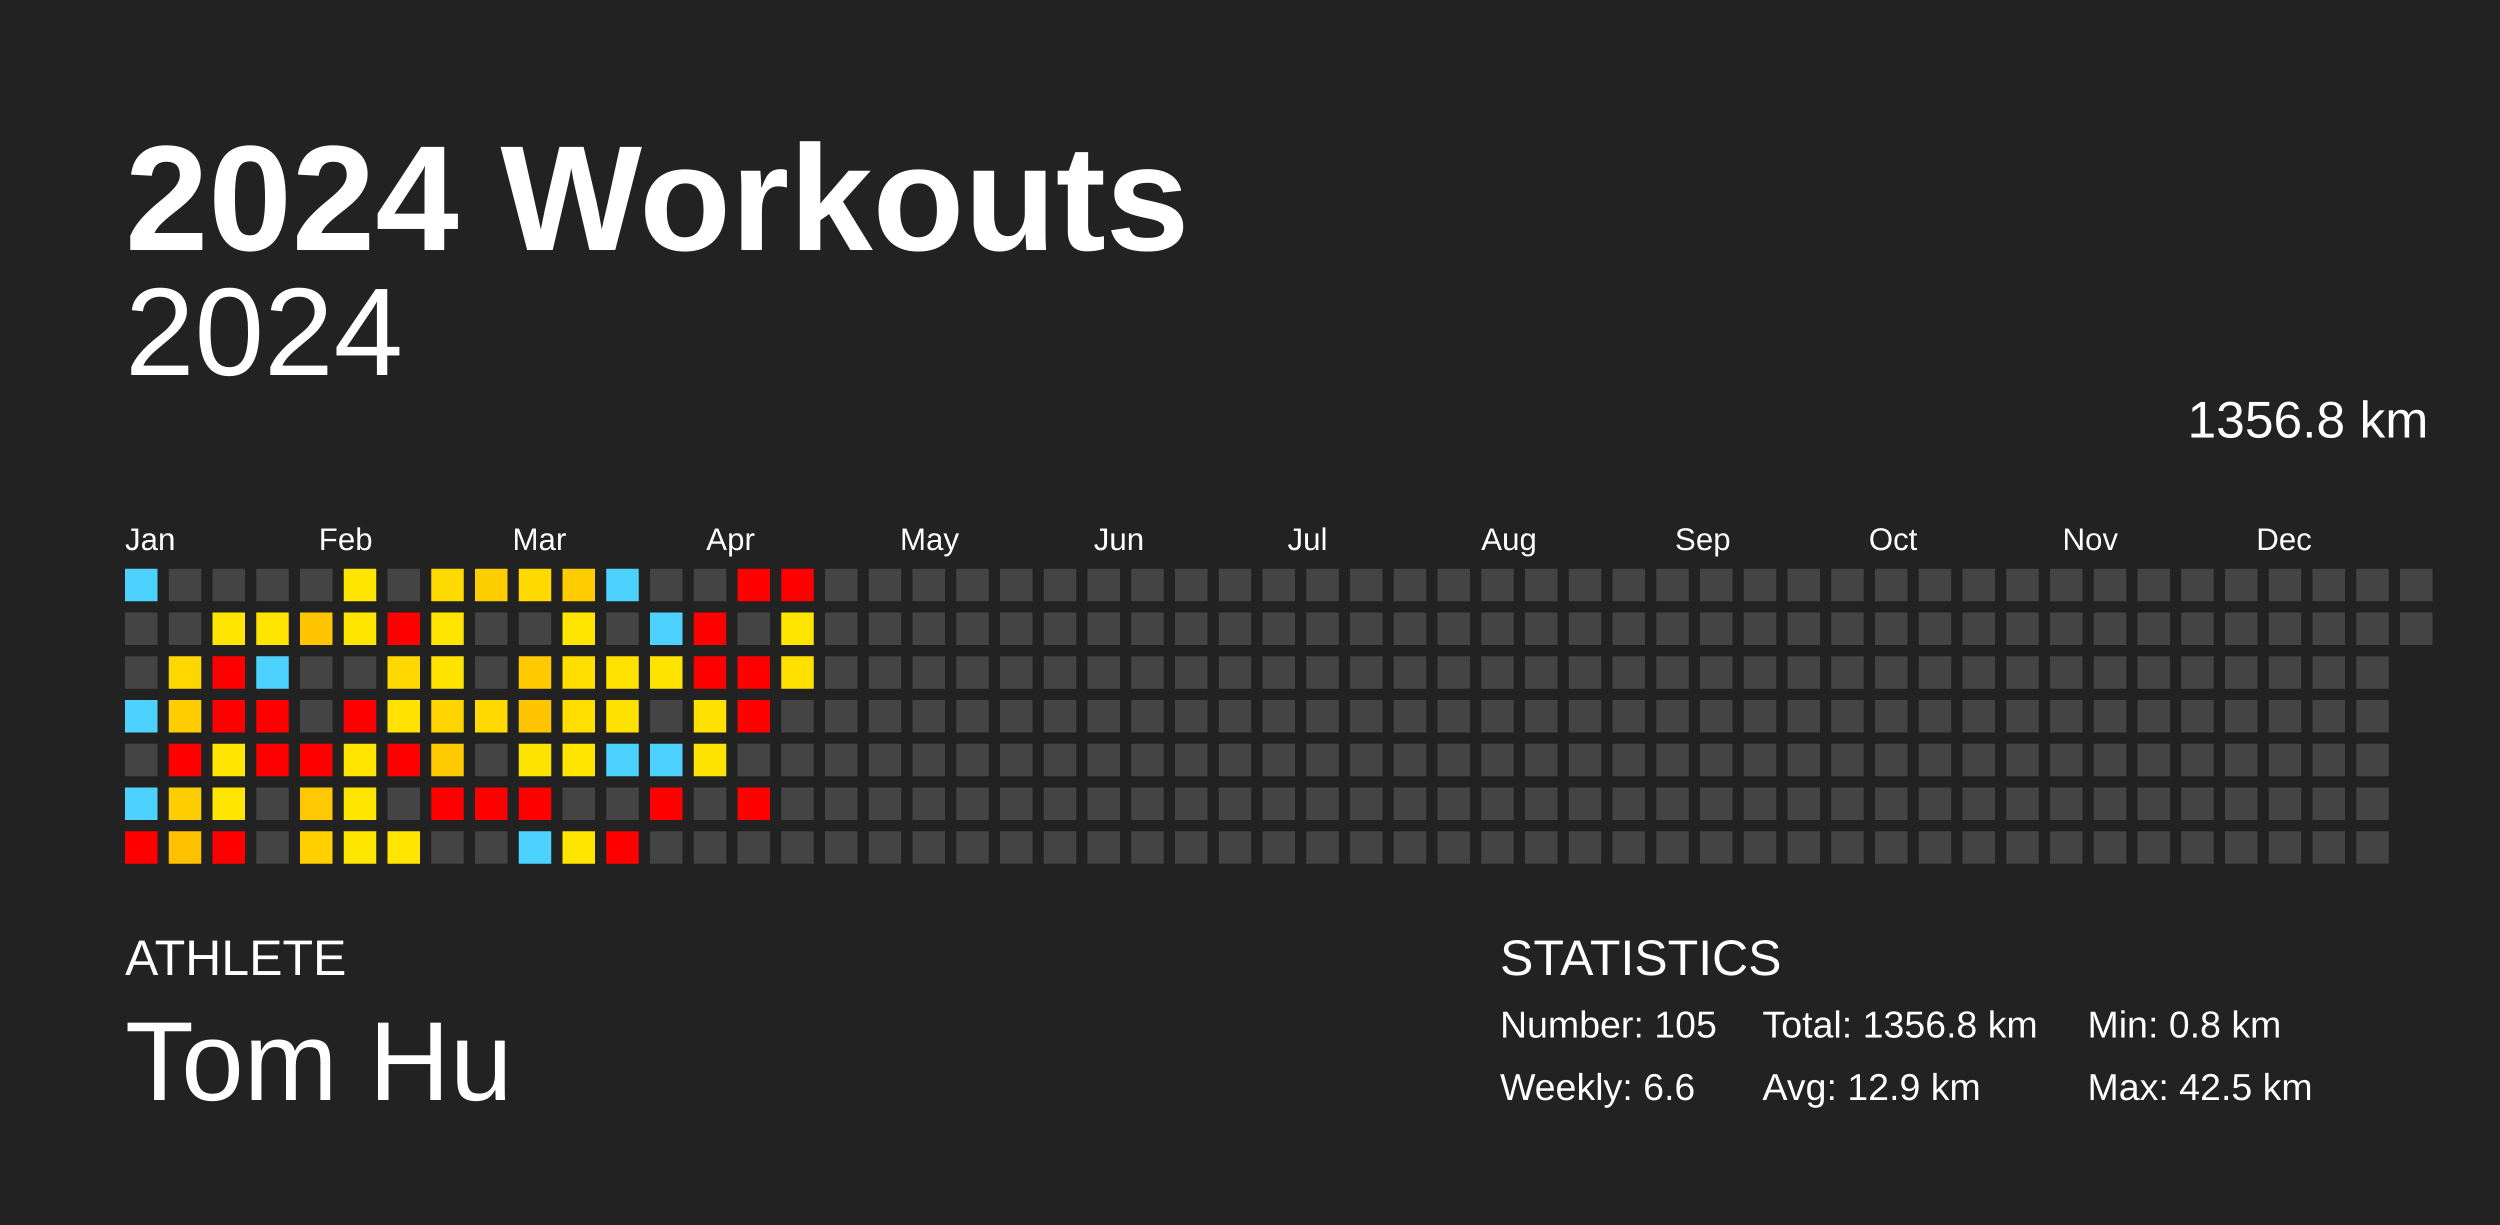
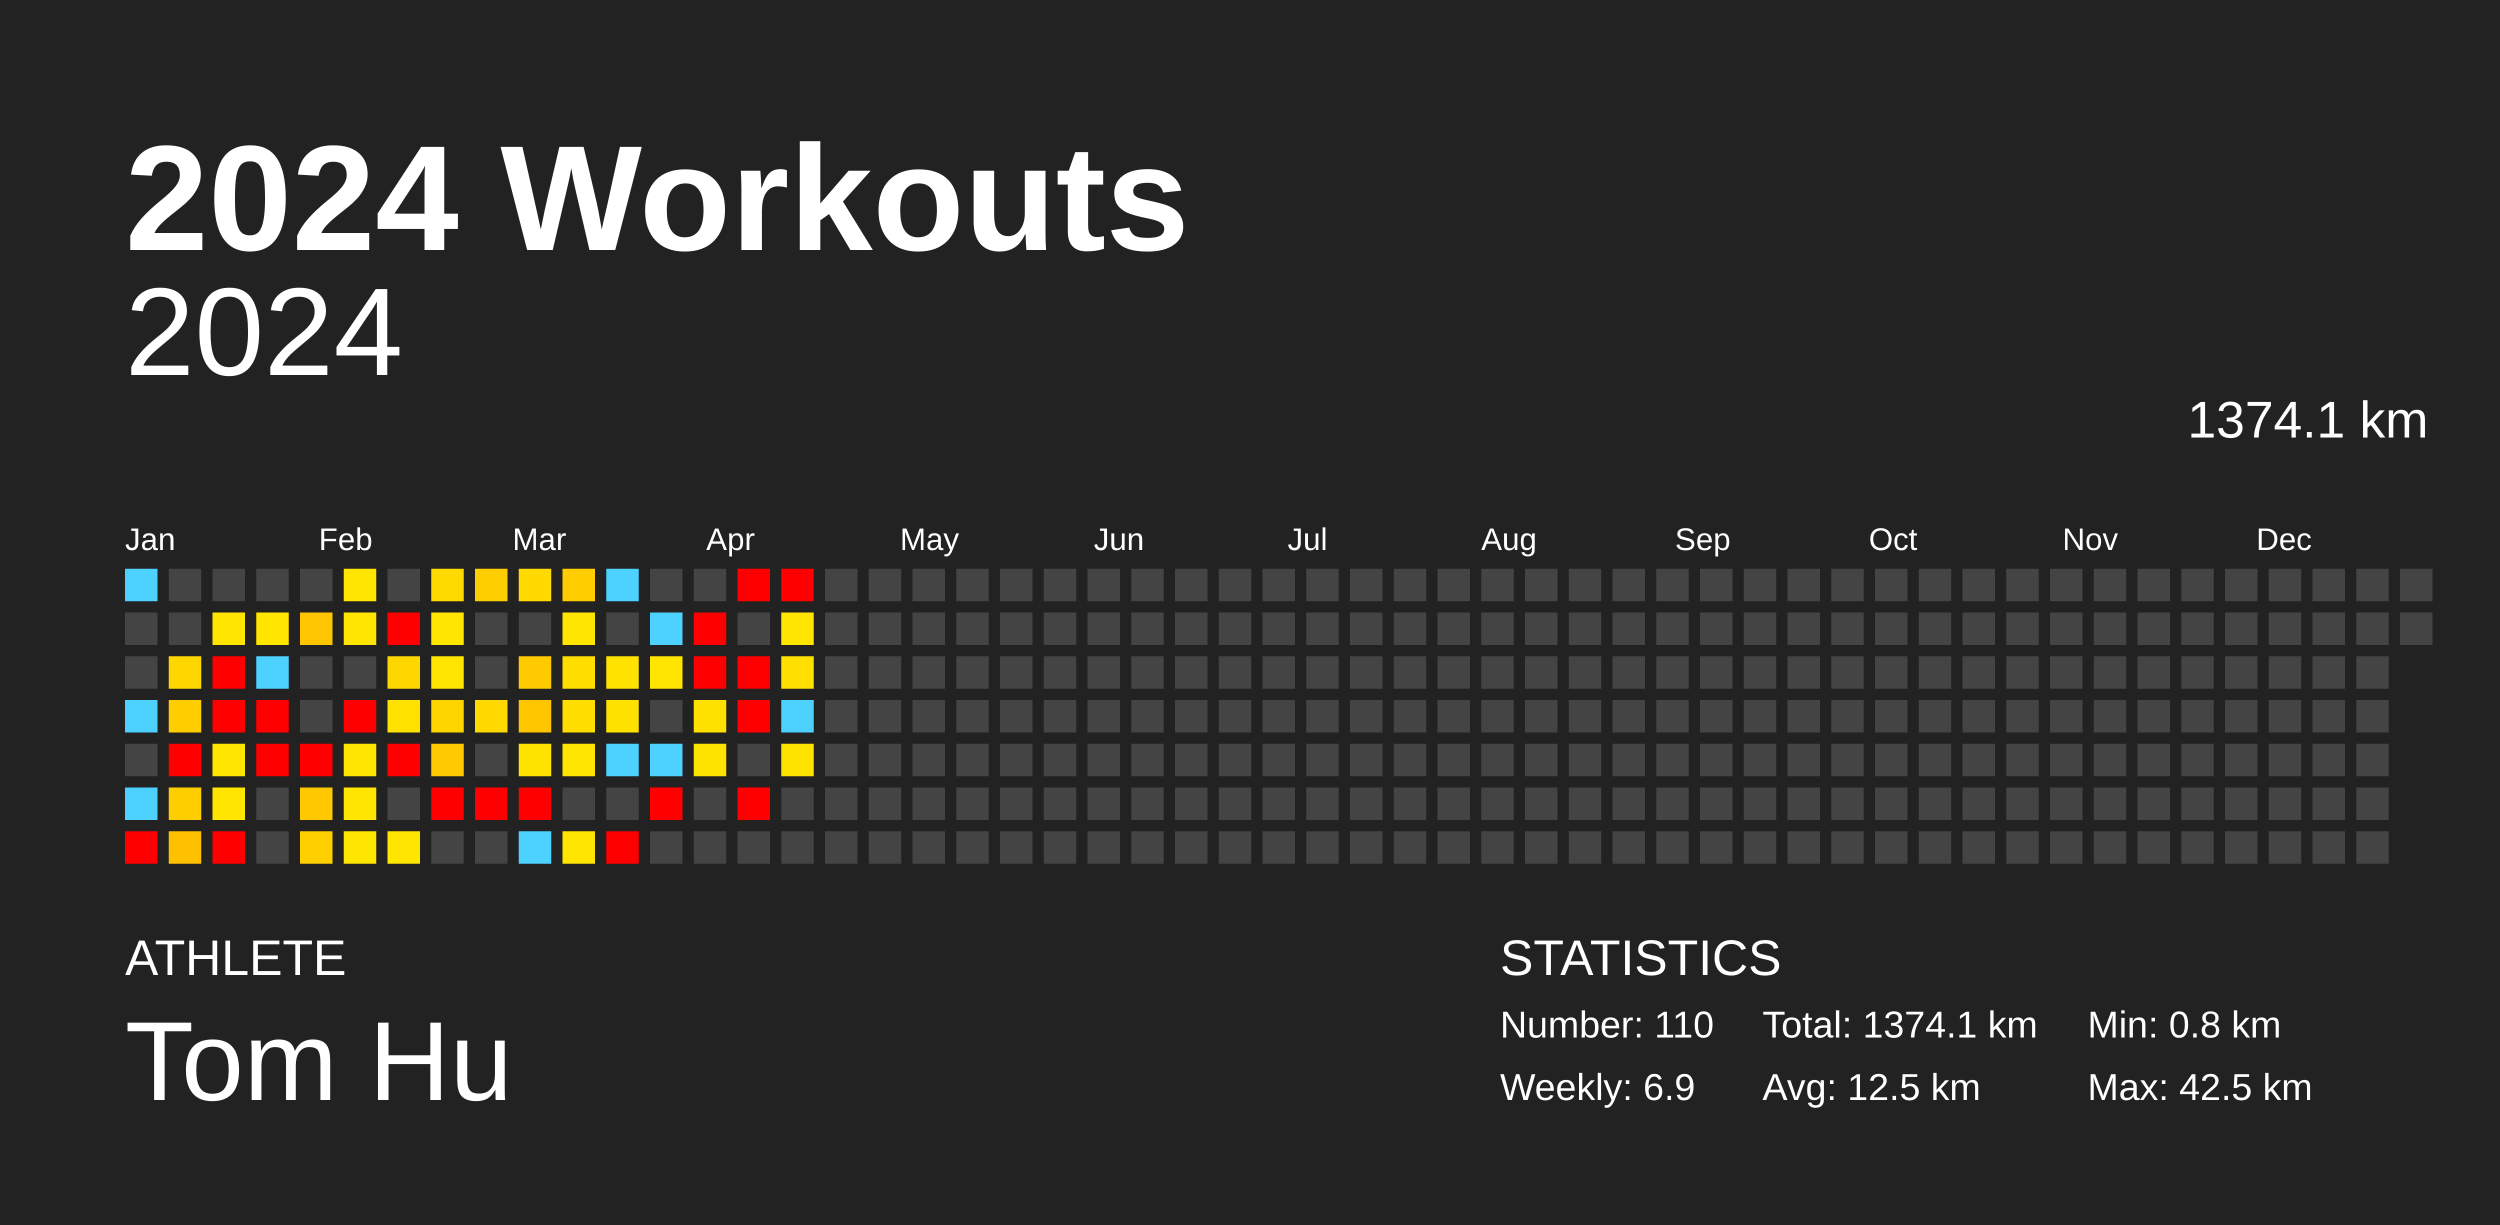
<svg xmlns="http://www.w3.org/2000/svg" baseProfile="full" height="98mm" version="1.1" viewBox="0,0,200,98" width="200mm">
  <defs />
  <rect fill="#222222" height="98" width="200" x="0" y="0" />
  <text fill="#FFFFFF" style="font-size:12px; font-family:Arial; font-weight:bold;" x="10" y="20">2024 Workouts</text>
  <text fill="#FFFFFF" style="font-size:4px; font-family:Arial" x="10" y="78">ATHLETE</text>
  <text fill="#FFFFFF" style="font-size:9px; font-family:Arial" x="10" y="88">Tom Hu</text>
  <text fill="#FFFFFF" style="font-size:4px; font-family:Arial" x="120" y="78">STATISTICS</text>
-   <text fill="#FFFFFF" style="font-size:3px; font-family:Arial" x="120" y="83">Number: 105</text>
-   <text fill="#FFFFFF" style="font-size:3px; font-family:Arial" x="120" y="88">Weekly: 6.6</text>
-   <text fill="#FFFFFF" style="font-size:3px; font-family:Arial" x="141" y="83">Total: 1356.8 km</text>
-   <text fill="#FFFFFF" style="font-size:3px; font-family:Arial" x="141" y="88">Avg: 12.9 km</text>
+   <text fill="#FFFFFF" style="font-size:3px; font-family:Arial" x="120" y="83">Number: 110</text>
+   <text fill="#FFFFFF" style="font-size:3px; font-family:Arial" x="120" y="88">Weekly: 6.9</text>
+   <text fill="#FFFFFF" style="font-size:3px; font-family:Arial" x="141" y="83">Total: 1374.1 km</text>
+   <text fill="#FFFFFF" style="font-size:3px; font-family:Arial" x="141" y="88">Avg: 12.5 km</text>
  <text fill="#FFFFFF" style="font-size:3px; font-family:Arial" x="167" y="83">Min: 0.8 km</text>
  <text fill="#FFFFFF" style="font-size:3px; font-family:Arial" x="167" y="88">Max: 42.5 km</text>
  <text alignment-baseline="hanging" fill="#FFFFFF" style="font-size:10.0px; font-family:Arial;" x="10" y="30">2024</text>
-   <text alignment-baseline="hanging" fill="#FFFFFF" style="font-size:4.125px; font-family:Arial;" x="175" y="35">1356.8 km</text>
+   <text alignment-baseline="hanging" fill="#FFFFFF" style="font-size:4.125px; font-family:Arial;" x="175" y="35">1374.1 km</text>
  <text fill="#FFFFFF" style="font-size:2.5px; font-family:Arial" x="10.0" y="44">Jan</text>
  <text fill="#FFFFFF" style="font-size:2.5px; font-family:Arial" x="25.5" y="44">Feb</text>
  <text fill="#FFFFFF" style="font-size:2.5px; font-family:Arial" x="41.0" y="44">Mar</text>
  <text fill="#FFFFFF" style="font-size:2.5px; font-family:Arial" x="56.5" y="44">Apr</text>
  <text fill="#FFFFFF" style="font-size:2.5px; font-family:Arial" x="72.0" y="44">May</text>
  <text fill="#FFFFFF" style="font-size:2.5px; font-family:Arial" x="87.5" y="44">Jun</text>
  <text fill="#FFFFFF" style="font-size:2.5px; font-family:Arial" x="103.0" y="44">Jul</text>
  <text fill="#FFFFFF" style="font-size:2.5px; font-family:Arial" x="118.5" y="44">Aug</text>
  <text fill="#FFFFFF" style="font-size:2.5px; font-family:Arial" x="134.0" y="44">Sep</text>
  <text fill="#FFFFFF" style="font-size:2.5px; font-family:Arial" x="149.5" y="44">Oct</text>
  <text fill="#FFFFFF" style="font-size:2.5px; font-family:Arial" x="165.0" y="44">Nov</text>
  <text fill="#FFFFFF" style="font-size:2.5px; font-family:Arial" x="180.5" y="44">Dec</text>
  <rect fill="#4dd2ff" height="2.6" width="2.6" x="10.0" y="45.5" />
  <rect fill="#444444" height="2.6" width="2.6" x="10.0" y="49.0" />
  <rect fill="#444444" height="2.6" width="2.6" x="10.0" y="52.5" />
  <rect fill="#4dd2ff" height="2.6" width="2.6" x="10.0" y="56.0" />
  <rect fill="#444444" height="2.6" width="2.6" x="10.0" y="59.5" />
  <rect fill="#4dd2ff" height="2.6" width="2.6" x="10.0" y="63.0" />
  <rect fill="red" height="2.6" width="2.6" x="10.0" y="66.5" />
  <rect fill="#444444" height="2.6" width="2.6" x="13.5" y="45.5" />
  <rect fill="#444444" height="2.6" width="2.6" x="13.5" y="49.0" />
  <rect fill="#ffd700" height="2.6" width="2.6" x="13.5" y="52.5" />
  <rect fill="#ffcd00" height="2.6" width="2.6" x="13.5" y="56.0" />
  <rect fill="red" height="2.6" width="2.6" x="13.5" y="59.5" />
  <rect fill="#ffce00" height="2.6" width="2.6" x="13.5" y="63.0" />
  <rect fill="#ffc000" height="2.6" width="2.6" x="13.5" y="66.5" />
  <rect fill="#444444" height="2.6" width="2.6" x="17.0" y="45.5" />
  <rect fill="#ffe500" height="2.6" width="2.6" x="17.0" y="49.0" />
  <rect fill="red" height="2.6" width="2.6" x="17.0" y="52.5" />
  <rect fill="red" height="2.6" width="2.6" x="17.0" y="56.0" />
  <rect fill="#ffe500" height="2.6" width="2.6" x="17.0" y="59.5" />
  <rect fill="#ffe500" height="2.6" width="2.6" x="17.0" y="63.0" />
  <rect fill="red" height="2.6" width="2.6" x="17.0" y="66.5" />
  <rect fill="#444444" height="2.6" width="2.6" x="20.5" y="45.5" />
  <rect fill="#ffe500" height="2.6" width="2.6" x="20.5" y="49.0" />
  <rect fill="#4dd2ff" height="2.6" width="2.6" x="20.5" y="52.5" />
  <rect fill="red" height="2.6" width="2.6" x="20.5" y="56.0" />
  <rect fill="red" height="2.6" width="2.6" x="20.5" y="59.5" />
  <rect fill="#444444" height="2.6" width="2.6" x="20.5" y="63.0" />
  <rect fill="#444444" height="2.6" width="2.6" x="20.5" y="66.5" />
  <rect fill="#444444" height="2.6" width="2.6" x="24.0" y="45.5" />
  <rect fill="#ffc500" height="2.6" width="2.6" x="24.0" y="49.0" />
  <rect fill="#444444" height="2.6" width="2.6" x="24.0" y="52.5" />
  <rect fill="#444444" height="2.6" width="2.6" x="24.0" y="56.0" />
  <rect fill="red" height="2.6" width="2.6" x="24.0" y="59.5" />
  <rect fill="#ffc800" height="2.6" width="2.6" x="24.0" y="63.0" />
  <rect fill="#ffcf00" height="2.6" width="2.6" x="24.0" y="66.5" />
  <rect fill="#ffe500" height="2.6" width="2.6" x="27.5" y="45.5" />
  <rect fill="#ffe500" height="2.6" width="2.6" x="27.5" y="49.0" />
  <rect fill="#444444" height="2.6" width="2.6" x="27.5" y="52.5" />
  <rect fill="red" height="2.6" width="2.6" x="27.5" y="56.0" />
  <rect fill="#ffe500" height="2.6" width="2.6" x="27.5" y="59.5" />
  <rect fill="#ffe500" height="2.6" width="2.6" x="27.5" y="63.0" />
  <rect fill="#ffe600" height="2.6" width="2.6" x="27.5" y="66.5" />
  <rect fill="#444444" height="2.6" width="2.6" x="31.0" y="45.5" />
  <rect fill="red" height="2.6" width="2.6" x="31.0" y="49.0" />
  <rect fill="#ffd700" height="2.6" width="2.6" x="31.0" y="52.5" />
  <rect fill="#ffe200" height="2.6" width="2.6" x="31.0" y="56.0" />
  <rect fill="red" height="2.6" width="2.6" x="31.0" y="59.5" />
  <rect fill="#444444" height="2.6" width="2.6" x="31.0" y="63.0" />
  <rect fill="#ffe500" height="2.6" width="2.6" x="31.0" y="66.5" />
  <rect fill="#ffda00" height="2.6" width="2.6" x="34.5" y="45.5" />
  <rect fill="#ffe500" height="2.6" width="2.6" x="34.5" y="49.0" />
  <rect fill="#ffe400" height="2.6" width="2.6" x="34.5" y="52.5" />
  <rect fill="#ffd500" height="2.6" width="2.6" x="34.5" y="56.0" />
  <rect fill="#ffcb00" height="2.6" width="2.6" x="34.5" y="59.5" />
  <rect fill="red" height="2.6" width="2.6" x="34.5" y="63.0" />
  <rect fill="#444444" height="2.6" width="2.6" x="34.5" y="66.5" />
  <rect fill="#ffce00" height="2.6" width="2.6" x="38.0" y="45.5" />
  <rect fill="#444444" height="2.6" width="2.6" x="38.0" y="49.0" />
  <rect fill="#444444" height="2.6" width="2.6" x="38.0" y="52.5" />
  <rect fill="#ffd900" height="2.6" width="2.6" x="38.0" y="56.0" />
  <rect fill="#444444" height="2.6" width="2.6" x="38.0" y="59.5" />
  <rect fill="red" height="2.6" width="2.6" x="38.0" y="63.0" />
  <rect fill="#444444" height="2.6" width="2.6" x="38.0" y="66.5" />
  <rect fill="#ffd900" height="2.6" width="2.6" x="41.5" y="45.5" />
  <rect fill="#444444" height="2.6" width="2.6" x="41.5" y="49.0" />
  <rect fill="#ffca00" height="2.6" width="2.6" x="41.5" y="52.5" />
  <rect fill="#ffc600" height="2.6" width="2.6" x="41.5" y="56.0" />
  <rect fill="#ffe300" height="2.6" width="2.6" x="41.5" y="59.5" />
  <rect fill="red" height="2.6" width="2.6" x="41.5" y="63.0" />
  <rect fill="#4dd2ff" height="2.6" width="2.6" x="41.5" y="66.5" />
  <rect fill="#ffcd00" height="2.6" width="2.6" x="45.0" y="45.5" />
  <rect fill="#ffe500" height="2.6" width="2.6" x="45.0" y="49.0" />
  <rect fill="#ffde00" height="2.6" width="2.6" x="45.0" y="52.5" />
  <rect fill="#ffde00" height="2.6" width="2.6" x="45.0" y="56.0" />
  <rect fill="#ffe500" height="2.6" width="2.6" x="45.0" y="59.5" />
  <rect fill="#444444" height="2.6" width="2.6" x="45.0" y="63.0" />
  <rect fill="#ffe500" height="2.6" width="2.6" x="45.0" y="66.5" />
  <rect fill="#4dd2ff" height="2.6" width="2.6" x="48.5" y="45.5" />
  <rect fill="#444444" height="2.6" width="2.6" x="48.5" y="49.0" />
  <rect fill="#ffe200" height="2.6" width="2.6" x="48.5" y="52.5" />
  <rect fill="#ffe100" height="2.6" width="2.6" x="48.5" y="56.0" />
  <rect fill="#4dd2ff" height="2.6" width="2.6" x="48.5" y="59.5" />
  <rect fill="#444444" height="2.6" width="2.6" x="48.5" y="63.0" />
  <rect fill="red" height="2.6" width="2.6" x="48.5" y="66.5" />
  <rect fill="#444444" height="2.6" width="2.6" x="52.0" y="45.5" />
  <rect fill="#4dd2ff" height="2.6" width="2.6" x="52.0" y="49.0" />
  <rect fill="#ffe400" height="2.6" width="2.6" x="52.0" y="52.5" />
  <rect fill="#444444" height="2.6" width="2.6" x="52.0" y="56.0" />
  <rect fill="#4dd2ff" height="2.6" width="2.6" x="52.0" y="59.5" />
  <rect fill="red" height="2.6" width="2.6" x="52.0" y="63.0" />
  <rect fill="#444444" height="2.6" width="2.6" x="52.0" y="66.5" />
  <rect fill="#444444" height="2.6" width="2.6" x="55.5" y="45.5" />
  <rect fill="red" height="2.6" width="2.6" x="55.5" y="49.0" />
  <rect fill="red" height="2.6" width="2.6" x="55.5" y="52.5" />
  <rect fill="#ffe100" height="2.6" width="2.6" x="55.5" y="56.0" />
  <rect fill="#ffe300" height="2.6" width="2.6" x="55.5" y="59.5" />
  <rect fill="#444444" height="2.6" width="2.6" x="55.5" y="63.0" />
  <rect fill="#444444" height="2.6" width="2.6" x="55.5" y="66.5" />
  <rect fill="red" height="2.6" width="2.6" x="59.0" y="45.5" />
  <rect fill="#444444" height="2.6" width="2.6" x="59.0" y="49.0" />
  <rect fill="red" height="2.6" width="2.6" x="59.0" y="52.5" />
  <rect fill="red" height="2.6" width="2.6" x="59.0" y="56.0" />
  <rect fill="#444444" height="2.6" width="2.6" x="59.0" y="59.5" />
  <rect fill="red" height="2.6" width="2.6" x="59.0" y="63.0" />
  <rect fill="#444444" height="2.6" width="2.6" x="59.0" y="66.5" />
  <rect fill="red" height="2.6" width="2.6" x="62.5" y="45.5" />
  <rect fill="#ffe500" height="2.6" width="2.6" x="62.5" y="49.0" />
  <rect fill="#ffe000" height="2.6" width="2.6" x="62.5" y="52.5" />
-   <rect fill="#444444" height="2.6" width="2.6" x="62.5" y="56.0" />
-   <rect fill="#444444" height="2.6" width="2.6" x="62.5" y="59.5" />
+   <rect fill="#4dd2ff" height="2.6" width="2.6" x="62.5" y="56.0" />
+   <rect fill="#ffe300" height="2.6" width="2.6" x="62.5" y="59.5" />
  <rect fill="#444444" height="2.6" width="2.6" x="62.5" y="63.0" />
  <rect fill="#444444" height="2.6" width="2.6" x="62.5" y="66.5" />
  <rect fill="#444444" height="2.6" width="2.6" x="66.0" y="45.5" />
  <rect fill="#444444" height="2.6" width="2.6" x="66.0" y="49.0" />
  <rect fill="#444444" height="2.6" width="2.6" x="66.0" y="52.5" />
  <rect fill="#444444" height="2.6" width="2.6" x="66.0" y="56.0" />
  <rect fill="#444444" height="2.6" width="2.6" x="66.0" y="59.5" />
  <rect fill="#444444" height="2.6" width="2.6" x="66.0" y="63.0" />
  <rect fill="#444444" height="2.6" width="2.6" x="66.0" y="66.5" />
  <rect fill="#444444" height="2.6" width="2.6" x="69.5" y="45.5" />
  <rect fill="#444444" height="2.6" width="2.6" x="69.5" y="49.0" />
  <rect fill="#444444" height="2.6" width="2.6" x="69.5" y="52.5" />
  <rect fill="#444444" height="2.6" width="2.6" x="69.5" y="56.0" />
  <rect fill="#444444" height="2.6" width="2.6" x="69.5" y="59.5" />
  <rect fill="#444444" height="2.6" width="2.6" x="69.5" y="63.0" />
  <rect fill="#444444" height="2.6" width="2.6" x="69.5" y="66.5" />
  <rect fill="#444444" height="2.6" width="2.6" x="73.0" y="45.5" />
  <rect fill="#444444" height="2.6" width="2.6" x="73.0" y="49.0" />
  <rect fill="#444444" height="2.6" width="2.6" x="73.0" y="52.5" />
  <rect fill="#444444" height="2.6" width="2.6" x="73.0" y="56.0" />
  <rect fill="#444444" height="2.6" width="2.6" x="73.0" y="59.5" />
  <rect fill="#444444" height="2.6" width="2.6" x="73.0" y="63.0" />
  <rect fill="#444444" height="2.6" width="2.6" x="73.0" y="66.5" />
  <rect fill="#444444" height="2.6" width="2.6" x="76.5" y="45.5" />
  <rect fill="#444444" height="2.6" width="2.6" x="76.5" y="49.0" />
  <rect fill="#444444" height="2.6" width="2.6" x="76.5" y="52.5" />
  <rect fill="#444444" height="2.6" width="2.6" x="76.5" y="56.0" />
  <rect fill="#444444" height="2.6" width="2.6" x="76.5" y="59.5" />
  <rect fill="#444444" height="2.6" width="2.6" x="76.5" y="63.0" />
  <rect fill="#444444" height="2.6" width="2.6" x="76.5" y="66.5" />
  <rect fill="#444444" height="2.6" width="2.6" x="80.0" y="45.5" />
  <rect fill="#444444" height="2.6" width="2.6" x="80.0" y="49.0" />
  <rect fill="#444444" height="2.6" width="2.6" x="80.0" y="52.5" />
  <rect fill="#444444" height="2.6" width="2.6" x="80.0" y="56.0" />
  <rect fill="#444444" height="2.6" width="2.6" x="80.0" y="59.5" />
  <rect fill="#444444" height="2.6" width="2.6" x="80.0" y="63.0" />
  <rect fill="#444444" height="2.6" width="2.6" x="80.0" y="66.5" />
  <rect fill="#444444" height="2.6" width="2.6" x="83.5" y="45.5" />
  <rect fill="#444444" height="2.6" width="2.6" x="83.5" y="49.0" />
  <rect fill="#444444" height="2.6" width="2.6" x="83.5" y="52.5" />
  <rect fill="#444444" height="2.6" width="2.6" x="83.5" y="56.0" />
  <rect fill="#444444" height="2.6" width="2.6" x="83.5" y="59.5" />
  <rect fill="#444444" height="2.6" width="2.6" x="83.5" y="63.0" />
  <rect fill="#444444" height="2.6" width="2.6" x="83.5" y="66.5" />
  <rect fill="#444444" height="2.6" width="2.6" x="87.0" y="45.5" />
  <rect fill="#444444" height="2.6" width="2.6" x="87.0" y="49.0" />
  <rect fill="#444444" height="2.6" width="2.6" x="87.0" y="52.5" />
  <rect fill="#444444" height="2.6" width="2.6" x="87.0" y="56.0" />
  <rect fill="#444444" height="2.6" width="2.6" x="87.0" y="59.5" />
  <rect fill="#444444" height="2.6" width="2.6" x="87.0" y="63.0" />
  <rect fill="#444444" height="2.6" width="2.6" x="87.0" y="66.5" />
  <rect fill="#444444" height="2.6" width="2.6" x="90.5" y="45.5" />
  <rect fill="#444444" height="2.6" width="2.6" x="90.5" y="49.0" />
  <rect fill="#444444" height="2.6" width="2.6" x="90.5" y="52.5" />
  <rect fill="#444444" height="2.6" width="2.6" x="90.5" y="56.0" />
  <rect fill="#444444" height="2.6" width="2.6" x="90.5" y="59.5" />
  <rect fill="#444444" height="2.6" width="2.6" x="90.5" y="63.0" />
  <rect fill="#444444" height="2.6" width="2.6" x="90.5" y="66.5" />
  <rect fill="#444444" height="2.6" width="2.6" x="94.0" y="45.5" />
  <rect fill="#444444" height="2.6" width="2.6" x="94.0" y="49.0" />
  <rect fill="#444444" height="2.6" width="2.6" x="94.0" y="52.5" />
  <rect fill="#444444" height="2.6" width="2.6" x="94.0" y="56.0" />
  <rect fill="#444444" height="2.6" width="2.6" x="94.0" y="59.5" />
  <rect fill="#444444" height="2.6" width="2.6" x="94.0" y="63.0" />
  <rect fill="#444444" height="2.6" width="2.6" x="94.0" y="66.5" />
  <rect fill="#444444" height="2.6" width="2.6" x="97.5" y="45.5" />
  <rect fill="#444444" height="2.6" width="2.6" x="97.5" y="49.0" />
  <rect fill="#444444" height="2.6" width="2.6" x="97.5" y="52.5" />
  <rect fill="#444444" height="2.6" width="2.6" x="97.5" y="56.0" />
  <rect fill="#444444" height="2.6" width="2.6" x="97.5" y="59.5" />
  <rect fill="#444444" height="2.6" width="2.6" x="97.5" y="63.0" />
  <rect fill="#444444" height="2.6" width="2.6" x="97.5" y="66.5" />
  <rect fill="#444444" height="2.6" width="2.6" x="101.0" y="45.5" />
  <rect fill="#444444" height="2.6" width="2.6" x="101.0" y="49.0" />
  <rect fill="#444444" height="2.6" width="2.6" x="101.0" y="52.5" />
  <rect fill="#444444" height="2.6" width="2.6" x="101.0" y="56.0" />
  <rect fill="#444444" height="2.6" width="2.6" x="101.0" y="59.5" />
  <rect fill="#444444" height="2.6" width="2.6" x="101.0" y="63.0" />
  <rect fill="#444444" height="2.6" width="2.6" x="101.0" y="66.5" />
  <rect fill="#444444" height="2.6" width="2.6" x="104.5" y="45.5" />
  <rect fill="#444444" height="2.6" width="2.6" x="104.5" y="49.0" />
  <rect fill="#444444" height="2.6" width="2.6" x="104.5" y="52.5" />
  <rect fill="#444444" height="2.6" width="2.6" x="104.5" y="56.0" />
  <rect fill="#444444" height="2.6" width="2.6" x="104.5" y="59.5" />
  <rect fill="#444444" height="2.6" width="2.6" x="104.5" y="63.0" />
  <rect fill="#444444" height="2.6" width="2.6" x="104.5" y="66.5" />
  <rect fill="#444444" height="2.6" width="2.6" x="108.0" y="45.5" />
  <rect fill="#444444" height="2.6" width="2.6" x="108.0" y="49.0" />
  <rect fill="#444444" height="2.6" width="2.6" x="108.0" y="52.5" />
  <rect fill="#444444" height="2.6" width="2.6" x="108.0" y="56.0" />
  <rect fill="#444444" height="2.6" width="2.6" x="108.0" y="59.5" />
  <rect fill="#444444" height="2.6" width="2.6" x="108.0" y="63.0" />
  <rect fill="#444444" height="2.6" width="2.6" x="108.0" y="66.5" />
  <rect fill="#444444" height="2.6" width="2.6" x="111.5" y="45.5" />
  <rect fill="#444444" height="2.6" width="2.6" x="111.5" y="49.0" />
  <rect fill="#444444" height="2.6" width="2.6" x="111.5" y="52.5" />
  <rect fill="#444444" height="2.6" width="2.6" x="111.5" y="56.0" />
  <rect fill="#444444" height="2.6" width="2.6" x="111.5" y="59.5" />
  <rect fill="#444444" height="2.6" width="2.6" x="111.5" y="63.0" />
  <rect fill="#444444" height="2.6" width="2.6" x="111.5" y="66.5" />
  <rect fill="#444444" height="2.6" width="2.6" x="115.0" y="45.5" />
  <rect fill="#444444" height="2.6" width="2.6" x="115.0" y="49.0" />
  <rect fill="#444444" height="2.6" width="2.6" x="115.0" y="52.5" />
  <rect fill="#444444" height="2.6" width="2.6" x="115.0" y="56.0" />
  <rect fill="#444444" height="2.6" width="2.6" x="115.0" y="59.5" />
  <rect fill="#444444" height="2.6" width="2.6" x="115.0" y="63.0" />
  <rect fill="#444444" height="2.6" width="2.6" x="115.0" y="66.5" />
  <rect fill="#444444" height="2.6" width="2.6" x="118.5" y="45.5" />
  <rect fill="#444444" height="2.6" width="2.6" x="118.5" y="49.0" />
  <rect fill="#444444" height="2.6" width="2.6" x="118.5" y="52.5" />
  <rect fill="#444444" height="2.6" width="2.6" x="118.5" y="56.0" />
  <rect fill="#444444" height="2.6" width="2.6" x="118.5" y="59.5" />
  <rect fill="#444444" height="2.6" width="2.6" x="118.5" y="63.0" />
  <rect fill="#444444" height="2.6" width="2.6" x="118.5" y="66.5" />
  <rect fill="#444444" height="2.6" width="2.6" x="122.0" y="45.5" />
  <rect fill="#444444" height="2.6" width="2.6" x="122.0" y="49.0" />
  <rect fill="#444444" height="2.6" width="2.6" x="122.0" y="52.5" />
  <rect fill="#444444" height="2.6" width="2.6" x="122.0" y="56.0" />
  <rect fill="#444444" height="2.6" width="2.6" x="122.0" y="59.5" />
  <rect fill="#444444" height="2.6" width="2.6" x="122.0" y="63.0" />
  <rect fill="#444444" height="2.6" width="2.6" x="122.0" y="66.5" />
  <rect fill="#444444" height="2.6" width="2.6" x="125.5" y="45.5" />
  <rect fill="#444444" height="2.6" width="2.6" x="125.5" y="49.0" />
  <rect fill="#444444" height="2.6" width="2.6" x="125.5" y="52.5" />
  <rect fill="#444444" height="2.6" width="2.6" x="125.5" y="56.0" />
  <rect fill="#444444" height="2.6" width="2.6" x="125.5" y="59.5" />
  <rect fill="#444444" height="2.6" width="2.6" x="125.5" y="63.0" />
  <rect fill="#444444" height="2.6" width="2.6" x="125.5" y="66.5" />
  <rect fill="#444444" height="2.6" width="2.6" x="129.0" y="45.5" />
  <rect fill="#444444" height="2.6" width="2.6" x="129.0" y="49.0" />
  <rect fill="#444444" height="2.6" width="2.6" x="129.0" y="52.5" />
  <rect fill="#444444" height="2.6" width="2.6" x="129.0" y="56.0" />
  <rect fill="#444444" height="2.6" width="2.6" x="129.0" y="59.5" />
  <rect fill="#444444" height="2.6" width="2.6" x="129.0" y="63.0" />
  <rect fill="#444444" height="2.6" width="2.6" x="129.0" y="66.5" />
  <rect fill="#444444" height="2.6" width="2.6" x="132.5" y="45.5" />
  <rect fill="#444444" height="2.6" width="2.6" x="132.5" y="49.0" />
  <rect fill="#444444" height="2.6" width="2.6" x="132.5" y="52.5" />
  <rect fill="#444444" height="2.6" width="2.6" x="132.5" y="56.0" />
  <rect fill="#444444" height="2.6" width="2.6" x="132.5" y="59.5" />
  <rect fill="#444444" height="2.6" width="2.6" x="132.5" y="63.0" />
  <rect fill="#444444" height="2.6" width="2.6" x="132.5" y="66.5" />
  <rect fill="#444444" height="2.6" width="2.6" x="136.0" y="45.5" />
  <rect fill="#444444" height="2.6" width="2.6" x="136.0" y="49.0" />
  <rect fill="#444444" height="2.6" width="2.6" x="136.0" y="52.5" />
  <rect fill="#444444" height="2.6" width="2.6" x="136.0" y="56.0" />
  <rect fill="#444444" height="2.6" width="2.6" x="136.0" y="59.5" />
  <rect fill="#444444" height="2.6" width="2.6" x="136.0" y="63.0" />
  <rect fill="#444444" height="2.6" width="2.6" x="136.0" y="66.5" />
  <rect fill="#444444" height="2.6" width="2.6" x="139.5" y="45.5" />
  <rect fill="#444444" height="2.6" width="2.6" x="139.5" y="49.0" />
  <rect fill="#444444" height="2.6" width="2.6" x="139.5" y="52.5" />
  <rect fill="#444444" height="2.6" width="2.6" x="139.5" y="56.0" />
  <rect fill="#444444" height="2.6" width="2.6" x="139.5" y="59.5" />
  <rect fill="#444444" height="2.6" width="2.6" x="139.5" y="63.0" />
  <rect fill="#444444" height="2.6" width="2.6" x="139.5" y="66.5" />
  <rect fill="#444444" height="2.6" width="2.6" x="143.0" y="45.5" />
  <rect fill="#444444" height="2.6" width="2.6" x="143.0" y="49.0" />
  <rect fill="#444444" height="2.6" width="2.6" x="143.0" y="52.5" />
  <rect fill="#444444" height="2.6" width="2.6" x="143.0" y="56.0" />
  <rect fill="#444444" height="2.6" width="2.6" x="143.0" y="59.5" />
  <rect fill="#444444" height="2.6" width="2.6" x="143.0" y="63.0" />
  <rect fill="#444444" height="2.6" width="2.6" x="143.0" y="66.5" />
  <rect fill="#444444" height="2.6" width="2.6" x="146.5" y="45.5" />
  <rect fill="#444444" height="2.6" width="2.6" x="146.5" y="49.0" />
  <rect fill="#444444" height="2.6" width="2.6" x="146.5" y="52.5" />
  <rect fill="#444444" height="2.6" width="2.6" x="146.5" y="56.0" />
  <rect fill="#444444" height="2.6" width="2.6" x="146.5" y="59.5" />
  <rect fill="#444444" height="2.6" width="2.6" x="146.5" y="63.0" />
  <rect fill="#444444" height="2.6" width="2.6" x="146.5" y="66.5" />
  <rect fill="#444444" height="2.6" width="2.6" x="150.0" y="45.5" />
  <rect fill="#444444" height="2.6" width="2.6" x="150.0" y="49.0" />
  <rect fill="#444444" height="2.6" width="2.6" x="150.0" y="52.5" />
  <rect fill="#444444" height="2.6" width="2.6" x="150.0" y="56.0" />
  <rect fill="#444444" height="2.6" width="2.6" x="150.0" y="59.5" />
  <rect fill="#444444" height="2.6" width="2.6" x="150.0" y="63.0" />
  <rect fill="#444444" height="2.6" width="2.6" x="150.0" y="66.5" />
  <rect fill="#444444" height="2.6" width="2.6" x="153.5" y="45.5" />
  <rect fill="#444444" height="2.6" width="2.6" x="153.5" y="49.0" />
  <rect fill="#444444" height="2.6" width="2.6" x="153.5" y="52.5" />
  <rect fill="#444444" height="2.6" width="2.6" x="153.5" y="56.0" />
  <rect fill="#444444" height="2.6" width="2.6" x="153.5" y="59.5" />
  <rect fill="#444444" height="2.6" width="2.6" x="153.5" y="63.0" />
  <rect fill="#444444" height="2.6" width="2.6" x="153.5" y="66.5" />
  <rect fill="#444444" height="2.6" width="2.6" x="157.0" y="45.5" />
  <rect fill="#444444" height="2.6" width="2.6" x="157.0" y="49.0" />
  <rect fill="#444444" height="2.6" width="2.6" x="157.0" y="52.5" />
  <rect fill="#444444" height="2.6" width="2.6" x="157.0" y="56.0" />
  <rect fill="#444444" height="2.6" width="2.6" x="157.0" y="59.5" />
  <rect fill="#444444" height="2.6" width="2.6" x="157.0" y="63.0" />
  <rect fill="#444444" height="2.6" width="2.6" x="157.0" y="66.5" />
  <rect fill="#444444" height="2.6" width="2.6" x="160.5" y="45.5" />
  <rect fill="#444444" height="2.6" width="2.6" x="160.5" y="49.0" />
  <rect fill="#444444" height="2.6" width="2.6" x="160.5" y="52.5" />
  <rect fill="#444444" height="2.6" width="2.6" x="160.5" y="56.0" />
  <rect fill="#444444" height="2.6" width="2.6" x="160.5" y="59.5" />
  <rect fill="#444444" height="2.6" width="2.6" x="160.5" y="63.0" />
  <rect fill="#444444" height="2.6" width="2.6" x="160.5" y="66.5" />
  <rect fill="#444444" height="2.6" width="2.6" x="164.0" y="45.5" />
  <rect fill="#444444" height="2.6" width="2.6" x="164.0" y="49.0" />
  <rect fill="#444444" height="2.6" width="2.6" x="164.0" y="52.5" />
  <rect fill="#444444" height="2.6" width="2.6" x="164.0" y="56.0" />
  <rect fill="#444444" height="2.6" width="2.6" x="164.0" y="59.5" />
  <rect fill="#444444" height="2.6" width="2.6" x="164.0" y="63.0" />
  <rect fill="#444444" height="2.6" width="2.6" x="164.0" y="66.5" />
  <rect fill="#444444" height="2.6" width="2.6" x="167.5" y="45.5" />
  <rect fill="#444444" height="2.6" width="2.6" x="167.5" y="49.0" />
  <rect fill="#444444" height="2.6" width="2.6" x="167.5" y="52.5" />
  <rect fill="#444444" height="2.6" width="2.6" x="167.5" y="56.0" />
  <rect fill="#444444" height="2.6" width="2.6" x="167.5" y="59.5" />
  <rect fill="#444444" height="2.6" width="2.6" x="167.5" y="63.0" />
  <rect fill="#444444" height="2.6" width="2.6" x="167.5" y="66.5" />
  <rect fill="#444444" height="2.6" width="2.6" x="171.0" y="45.5" />
  <rect fill="#444444" height="2.6" width="2.6" x="171.0" y="49.0" />
  <rect fill="#444444" height="2.6" width="2.6" x="171.0" y="52.5" />
  <rect fill="#444444" height="2.6" width="2.6" x="171.0" y="56.0" />
  <rect fill="#444444" height="2.6" width="2.6" x="171.0" y="59.5" />
  <rect fill="#444444" height="2.6" width="2.6" x="171.0" y="63.0" />
  <rect fill="#444444" height="2.6" width="2.6" x="171.0" y="66.5" />
  <rect fill="#444444" height="2.6" width="2.6" x="174.5" y="45.5" />
  <rect fill="#444444" height="2.6" width="2.6" x="174.5" y="49.0" />
  <rect fill="#444444" height="2.6" width="2.6" x="174.5" y="52.5" />
  <rect fill="#444444" height="2.6" width="2.6" x="174.5" y="56.0" />
  <rect fill="#444444" height="2.6" width="2.6" x="174.5" y="59.5" />
  <rect fill="#444444" height="2.6" width="2.6" x="174.5" y="63.0" />
  <rect fill="#444444" height="2.6" width="2.6" x="174.5" y="66.5" />
  <rect fill="#444444" height="2.6" width="2.6" x="178.0" y="45.5" />
  <rect fill="#444444" height="2.6" width="2.6" x="178.0" y="49.0" />
  <rect fill="#444444" height="2.6" width="2.6" x="178.0" y="52.5" />
  <rect fill="#444444" height="2.6" width="2.6" x="178.0" y="56.0" />
  <rect fill="#444444" height="2.6" width="2.6" x="178.0" y="59.5" />
  <rect fill="#444444" height="2.6" width="2.6" x="178.0" y="63.0" />
  <rect fill="#444444" height="2.6" width="2.6" x="178.0" y="66.5" />
  <rect fill="#444444" height="2.6" width="2.6" x="181.5" y="45.5" />
  <rect fill="#444444" height="2.6" width="2.6" x="181.5" y="49.0" />
  <rect fill="#444444" height="2.6" width="2.6" x="181.5" y="52.5" />
  <rect fill="#444444" height="2.6" width="2.6" x="181.5" y="56.0" />
  <rect fill="#444444" height="2.6" width="2.6" x="181.5" y="59.5" />
  <rect fill="#444444" height="2.6" width="2.6" x="181.5" y="63.0" />
  <rect fill="#444444" height="2.6" width="2.6" x="181.5" y="66.5" />
  <rect fill="#444444" height="2.6" width="2.6" x="185.0" y="45.5" />
  <rect fill="#444444" height="2.6" width="2.6" x="185.0" y="49.0" />
  <rect fill="#444444" height="2.6" width="2.6" x="185.0" y="52.5" />
  <rect fill="#444444" height="2.6" width="2.6" x="185.0" y="56.0" />
  <rect fill="#444444" height="2.6" width="2.6" x="185.0" y="59.5" />
  <rect fill="#444444" height="2.6" width="2.6" x="185.0" y="63.0" />
  <rect fill="#444444" height="2.6" width="2.6" x="185.0" y="66.5" />
  <rect fill="#444444" height="2.6" width="2.6" x="188.5" y="45.5" />
  <rect fill="#444444" height="2.6" width="2.6" x="188.5" y="49.0" />
  <rect fill="#444444" height="2.6" width="2.6" x="188.5" y="52.5" />
  <rect fill="#444444" height="2.6" width="2.6" x="188.5" y="56.0" />
  <rect fill="#444444" height="2.6" width="2.6" x="188.5" y="59.5" />
  <rect fill="#444444" height="2.6" width="2.6" x="188.5" y="63.0" />
  <rect fill="#444444" height="2.6" width="2.6" x="188.5" y="66.5" />
  <rect fill="#444444" height="2.6" width="2.6" x="192.0" y="45.5" />
  <rect fill="#444444" height="2.6" width="2.6" x="192.0" y="49.0" />
</svg>
